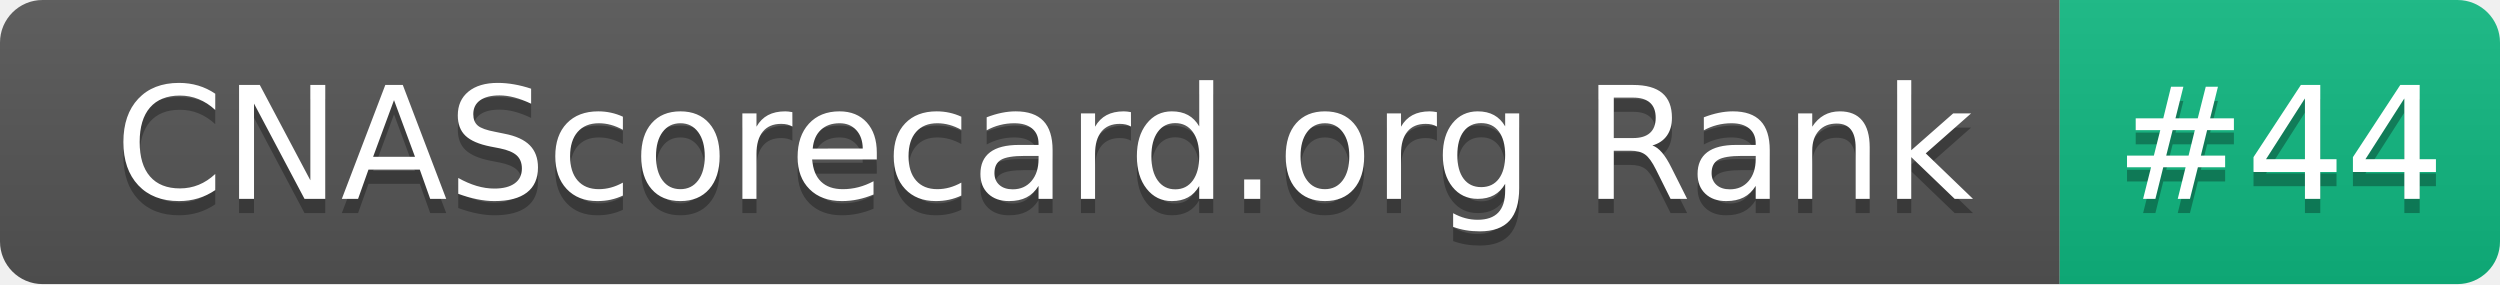
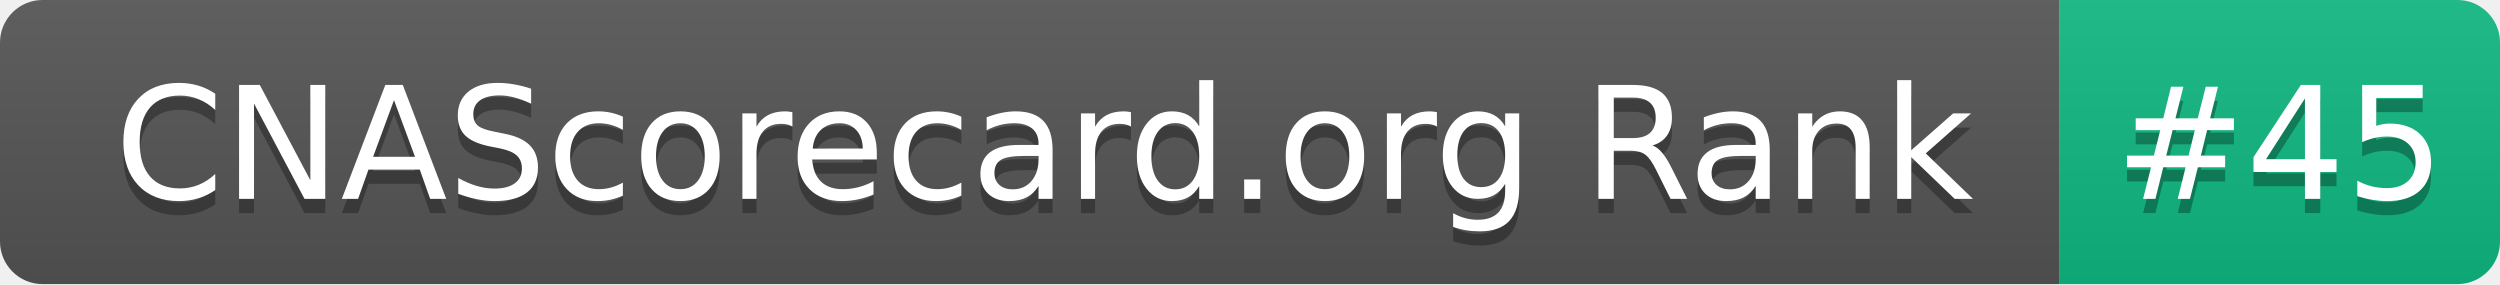
- <svg xmlns="http://www.w3.org/2000/svg" width="176" height="20" role="img" aria-label="CNAScorecard.org Rank: #44">
+ <svg xmlns="http://www.w3.org/2000/svg" width="176" height="20" role="img" aria-label="CNAScorecard.org Rank: #45">
  <linearGradient id="s" x2="0" y2="100%">
    <stop offset="0" stop-color="#bbb" stop-opacity=".1" />
    <stop offset="1" stop-opacity=".1" />
  </linearGradient>
  <clipPath id="r">
    <rect width="176" height="20" rx="3" fill="#fff" />
  </clipPath>
  <g clip-path="url(#r)">
    <rect width="145" height="20" fill="#555" />
    <rect x="145" width="31" height="20" fill="#10B981" />
    <rect width="176" height="20" fill="url(#s)" />
  </g>
  <g fill="#fff" text-anchor="middle" font-family="Verdana,Geneva,DejaVu Sans,sans-serif" text-rendering="geometricPrecision" font-size="110">
    <text aria-hidden="true" x="735" y="150" fill="#010101" fill-opacity=".3" transform="scale(.1)" textLength="1350">CNAScorecard.org Rank</text>
    <text x="735" y="140" transform="scale(.1)" fill="#fff" textLength="1350">CNAScorecard.org Rank</text>
-     <text aria-hidden="true" x="1605" y="150" fill="#010101" fill-opacity=".3" transform="scale(.1)" textLength="210">#44</text>
-     <text x="1605" y="140" transform="scale(.1)" fill="#fff" textLength="210">#44</text>
+     <text aria-hidden="true" x="1605" y="150" fill="#010101" fill-opacity=".3" transform="scale(.1)" textLength="210">#45</text>
+     <text x="1605" y="140" transform="scale(.1)" fill="#fff" textLength="210">#45</text>
  </g>
</svg>
